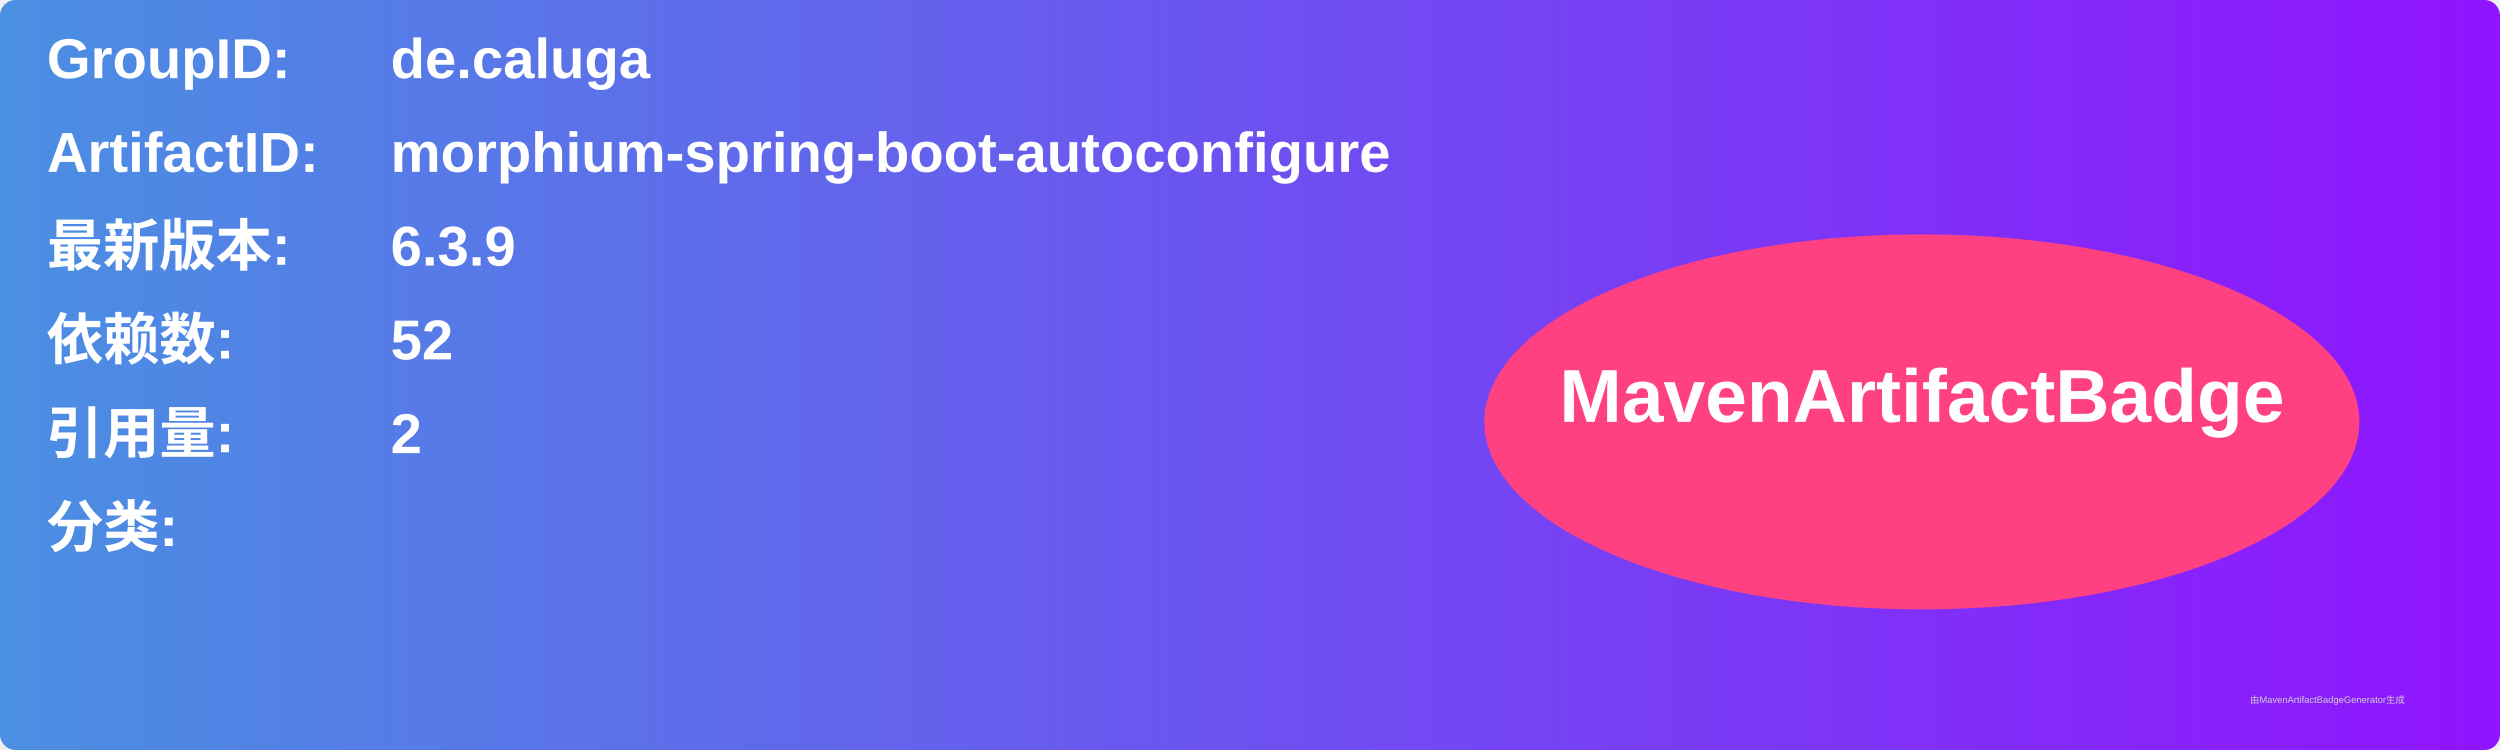
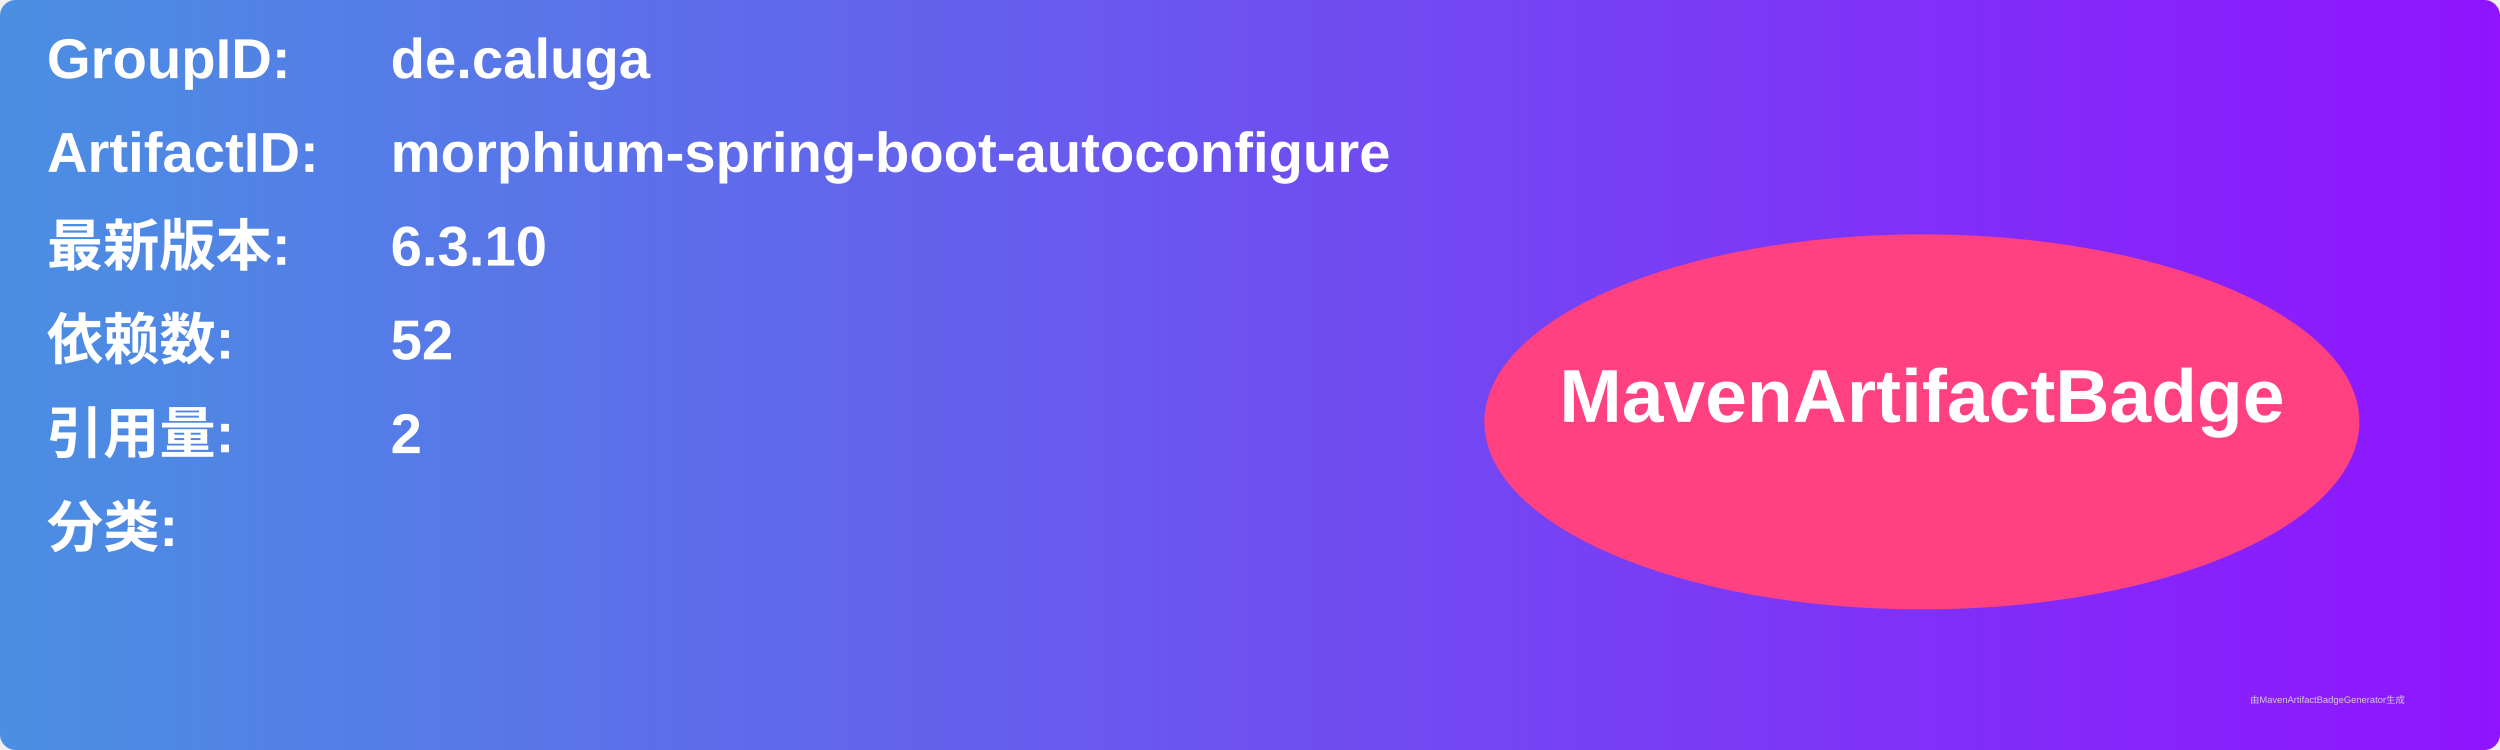
<svg xmlns="http://www.w3.org/2000/svg" width="800" height="240" viewBox="0 0 800 240">
  <linearGradient id="grad" x1="0%" y1="0%" x2="100%" y2="0%">
    <stop offset="0%" stop-color="#4a90e2" />
    <stop offset="100%" stop-color="#9013fe" />
  </linearGradient>
  <rect width="100%" height="100%" rx="5" ry="5" fill="url(#grad)" />
  <g transform="translate(15, 15)">
    <text x="0" y="10" font-family="Arial" font-size="18" fill="white" font-weight="bold" width="260">GroupID:</text>
    <text x="110" y="10" font-family="Arial" font-size="18" fill="white" font-weight="bold" width="460">de.caluga</text>
    <text x="0" y="40" font-family="Arial" font-size="18" fill="white" font-weight="bold" width="260">ArtifactID:</text>
    <text x="110" y="40" font-family="Arial" font-size="18" fill="white" font-weight="bold" width="460">morphium-spring-boot-autoconfigure</text>
    <text x="0" y="70" font-family="Arial" font-size="18" fill="white" font-weight="bold">最新版本:</text>
    <text x="110" y="70" font-family="Arial" font-size="18" fill="white" font-weight="bold">
-       <tspan font-weight="bold">6.3.9</tspan>
+       <tspan font-weight="bold">6.3.10</tspan>
    </text>
    <text x="0" y="100" font-family="Arial" font-size="18" fill="white" font-weight="bold">依赖数: </text>
    <text x="110" y="100" font-family="Arial" font-size="18" fill="white">
      <tspan font-weight="bold">52</tspan>
    </text>
    <text x="0" y="130" font-family="Arial" font-size="18" fill="white" font-weight="bold">引用量: </text>
    <text x="110" y="130" font-family="Arial" font-size="18" fill="white">
      <tspan font-weight="bold">2</tspan>
    </text>
    <text x="0" y="160" font-family="Arial" font-size="18" fill="white" font-weight="bold">分类:</text>
    <text x="10" y="190" font-family="Arial" font-size="10" fill="white">
      <tspan font-weight="bold" />
    </text>
    <ellipse cx="600" cy="120" rx="140" ry="60" fill="#ff4081" />
    <text x="600" y="120" text-anchor="middle" font-family="Arial" font-size="24" fill="white" font-weight="bold">MavenArtifactBadge</text>
  </g>
  <text x="720" y="225" font-family="Arial" font-size="3" fill="#d0d0d0">由MavenArtifactBadgeGenerator生成</text>
</svg>
